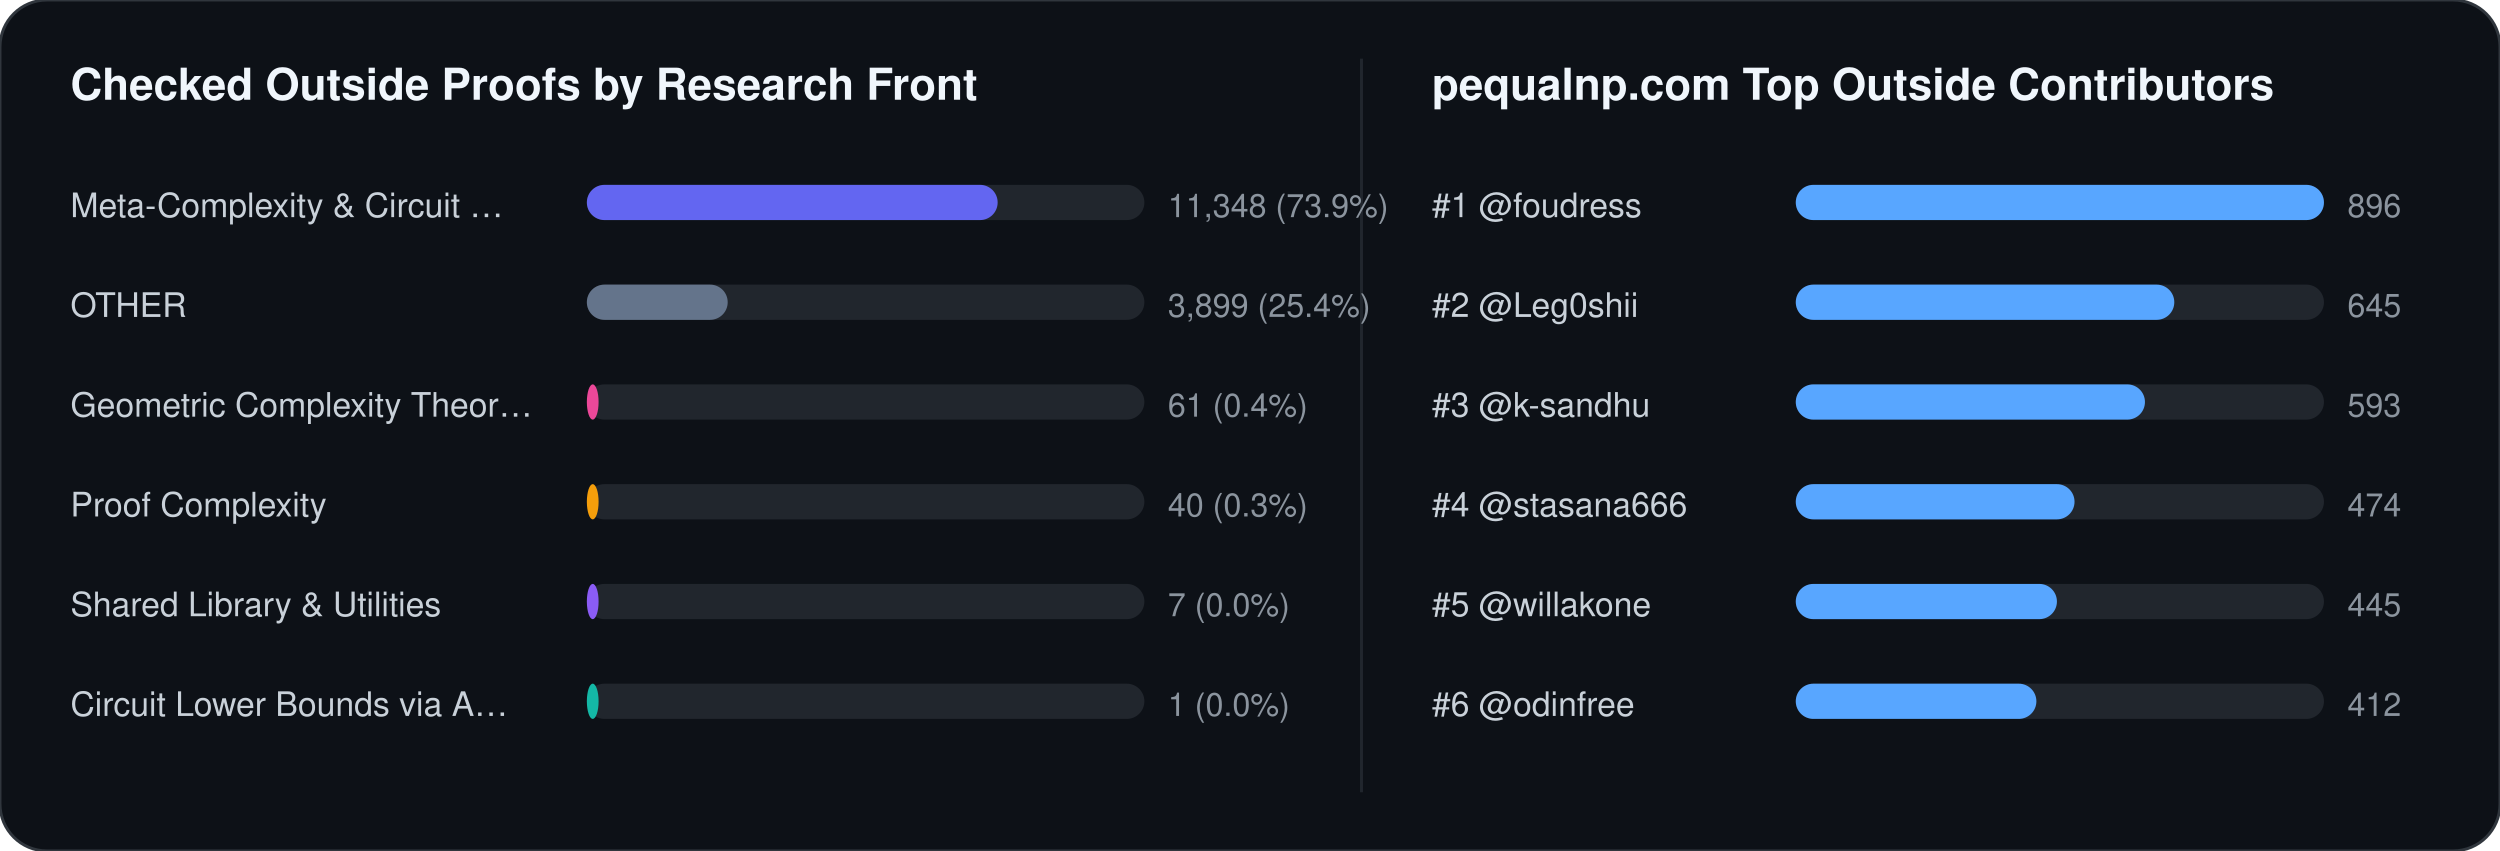
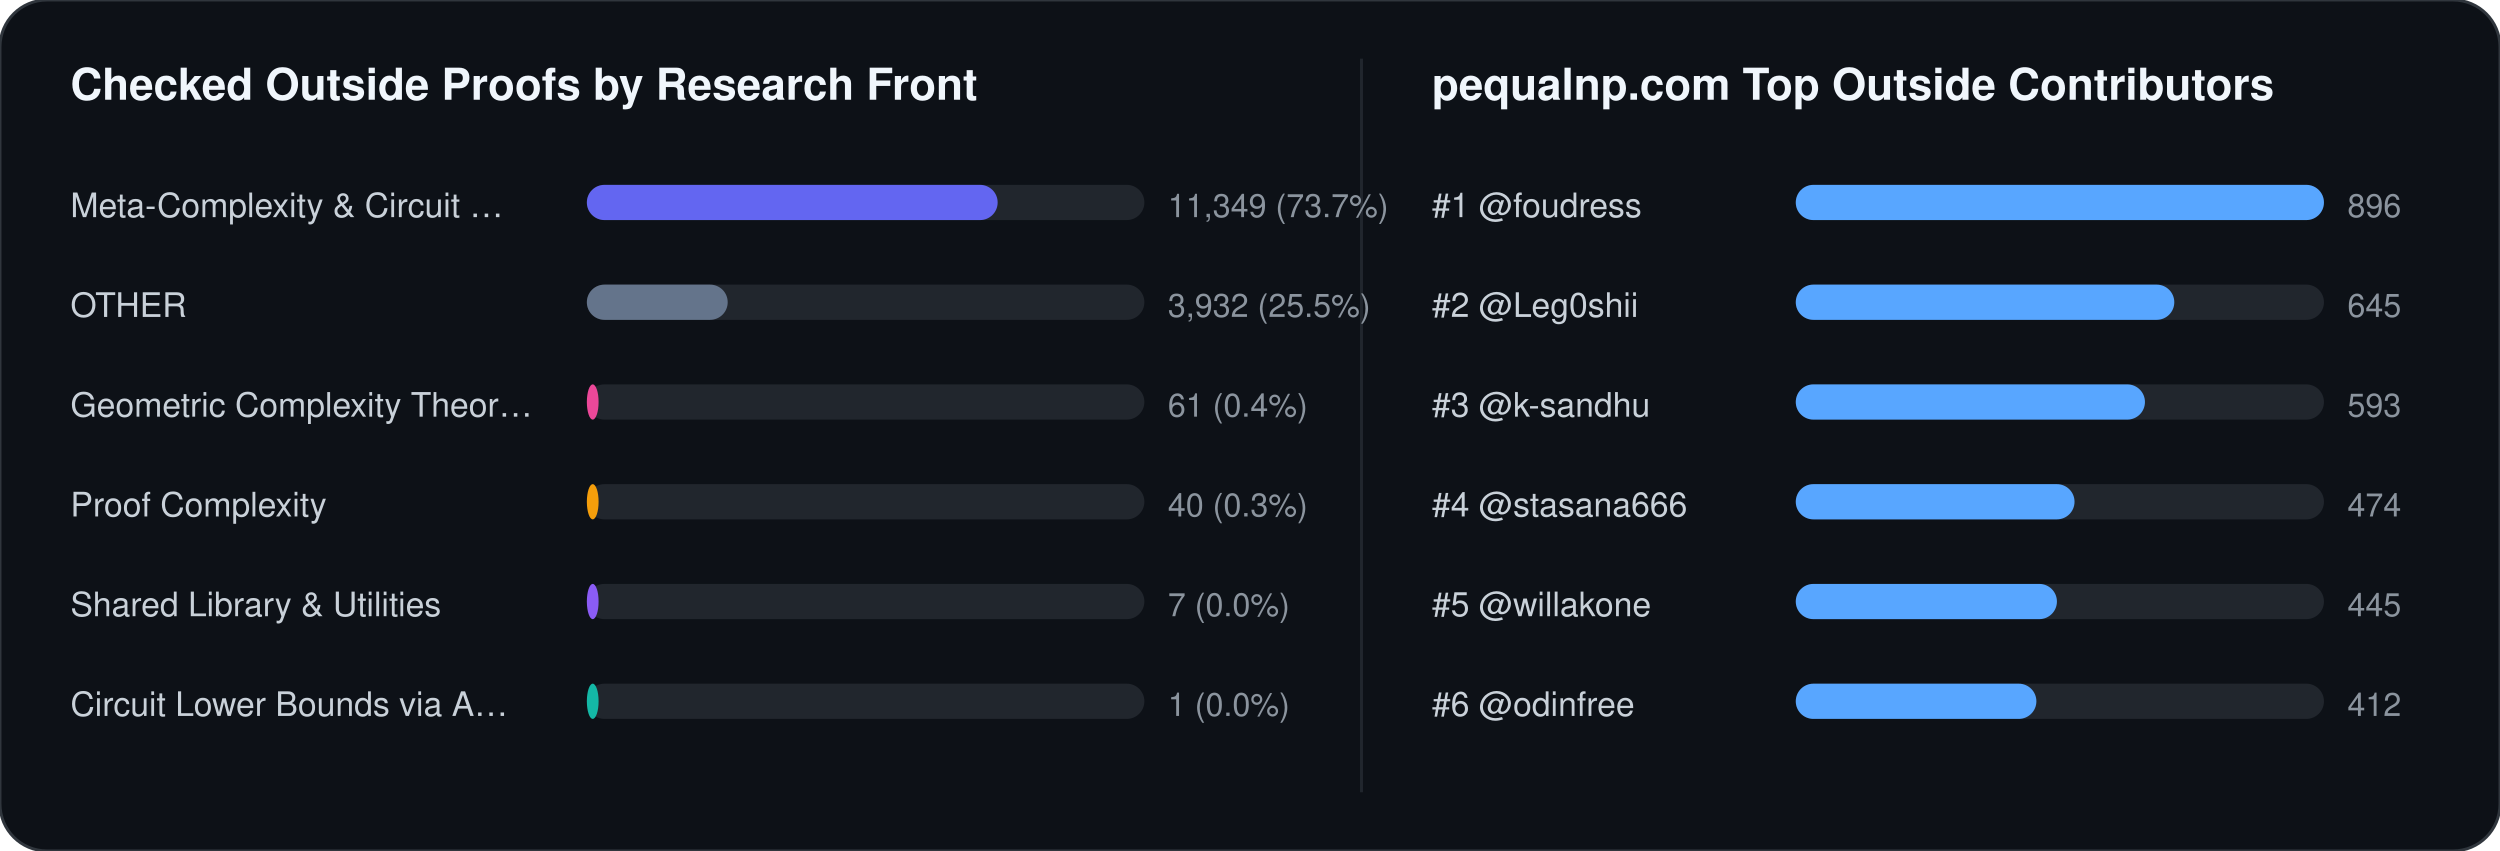
<svg xmlns="http://www.w3.org/2000/svg" width="852" height="290" viewBox="0 0 852 290" font-family="-apple-system,BlinkMacSystemFont,Segoe UI,Helvetica,Arial,sans-serif">
  <rect width="852" height="290" rx="16" fill="#0d1117" stroke="#30363d" stroke-width="1" />
  <text x="24" y="34" fill="#f0f6fc" font-size="15" font-weight="700">Checked Outside Proofs by Research Front</text>
  <line x1="464" y1="20" x2="464" y2="270" stroke="#21262d" stroke-width="1" />
  <text x="488" y="34" fill="#f0f6fc" font-size="15" font-weight="700">pequalnp.com Top Outside Contributors</text>
  <text x="24" y="74" fill="#c9d1d9" font-size="11.5">Meta-Complexity &amp; Circuit …</text>
  <rect x="200" y="63" width="190" height="12" rx="6" fill="#21262d" />
  <rect x="200" y="63" width="140" height="12" rx="6" fill="#6366f1" />
-   <text x="398" y="74" fill="#8b949e" font-size="11">11,348 (73.9%)</text>
+   <text x="398" y="74" fill="#8b949e" font-size="11">11,349 (73.7%)</text>
  <text x="24" y="108" fill="#c9d1d9" font-size="11.5">OTHER</text>
  <rect x="200" y="97" width="190" height="12" rx="6" fill="#21262d" />
  <rect x="200" y="97" width="48" height="12" rx="6" fill="#64748b" />
-   <text x="398" y="108" fill="#8b949e" font-size="11">3,899 (25.4%)</text>
+   <text x="398" y="108" fill="#8b949e" font-size="11">3,932 (25.5%)</text>
  <text x="24" y="142" fill="#c9d1d9" font-size="11.5">Geometric Complexity Theor…</text>
  <rect x="200" y="131" width="190" height="12" rx="6" fill="#21262d" />
  <rect x="200" y="131" width="4" height="12" rx="6" fill="#ec4899" />
  <text x="398" y="142" fill="#8b949e" font-size="11">61 (0.4%)</text>
  <text x="24" y="176" fill="#c9d1d9" font-size="11.5">Proof Complexity</text>
  <rect x="200" y="165" width="190" height="12" rx="6" fill="#21262d" />
  <rect x="200" y="165" width="4" height="12" rx="6" fill="#f59e0b" />
  <text x="398" y="176" fill="#8b949e" font-size="11">40 (0.3%)</text>
  <text x="24" y="210" fill="#c9d1d9" font-size="11.5">Shared Library &amp; Utilities</text>
  <rect x="200" y="199" width="190" height="12" rx="6" fill="#21262d" />
  <rect x="200" y="199" width="4" height="12" rx="6" fill="#8b5cf6" />
  <text x="398" y="210" fill="#8b949e" font-size="11">7 (0.0%)</text>
  <text x="24" y="244" fill="#c9d1d9" font-size="11.5">Circuit Lower Bounds via A…</text>
  <rect x="200" y="233" width="190" height="12" rx="6" fill="#21262d" />
  <rect x="200" y="233" width="4" height="12" rx="6" fill="#14b8a6" />
  <text x="398" y="244" fill="#8b949e" font-size="11">1 (0.0%)</text>
  <text x="488" y="74" fill="#c9d1d9" font-size="11.5">#1 @foudress</text>
  <rect x="612" y="63" width="180" height="12" rx="6" fill="#21262d" />
  <rect x="612" y="63" width="180" height="12" rx="6" fill="#58a6ff" />
  <text x="800" y="74" fill="#8b949e" font-size="11">896</text>
  <text x="488" y="108" fill="#c9d1d9" font-size="11.5">#2 @Leg0shii</text>
  <rect x="612" y="97" width="180" height="12" rx="6" fill="#21262d" />
  <rect x="612" y="97" width="129" height="12" rx="6" fill="#58a6ff" />
  <text x="800" y="108" fill="#8b949e" font-size="11">645</text>
  <text x="488" y="142" fill="#c9d1d9" font-size="11.5">#3 @k-sandhu</text>
  <rect x="612" y="131" width="180" height="12" rx="6" fill="#21262d" />
  <rect x="612" y="131" width="119" height="12" rx="6" fill="#58a6ff" />
  <text x="800" y="142" fill="#8b949e" font-size="11">593</text>
  <text x="488" y="176" fill="#c9d1d9" font-size="11.5">#4 @stasana666</text>
  <rect x="612" y="165" width="180" height="12" rx="6" fill="#21262d" />
  <rect x="612" y="165" width="95" height="12" rx="6" fill="#58a6ff" />
  <text x="800" y="176" fill="#8b949e" font-size="11">474</text>
  <text x="488" y="210" fill="#c9d1d9" font-size="11.5">#5 @willakone</text>
  <rect x="612" y="199" width="180" height="12" rx="6" fill="#21262d" />
  <rect x="612" y="199" width="89" height="12" rx="6" fill="#58a6ff" />
  <text x="800" y="210" fill="#8b949e" font-size="11">445</text>
  <text x="488" y="244" fill="#c9d1d9" font-size="11.5">#6 @odinfree</text>
  <rect x="612" y="233" width="180" height="12" rx="6" fill="#21262d" />
  <rect x="612" y="233" width="82" height="12" rx="6" fill="#58a6ff" />
  <text x="800" y="244" fill="#8b949e" font-size="11">412</text>
</svg>
